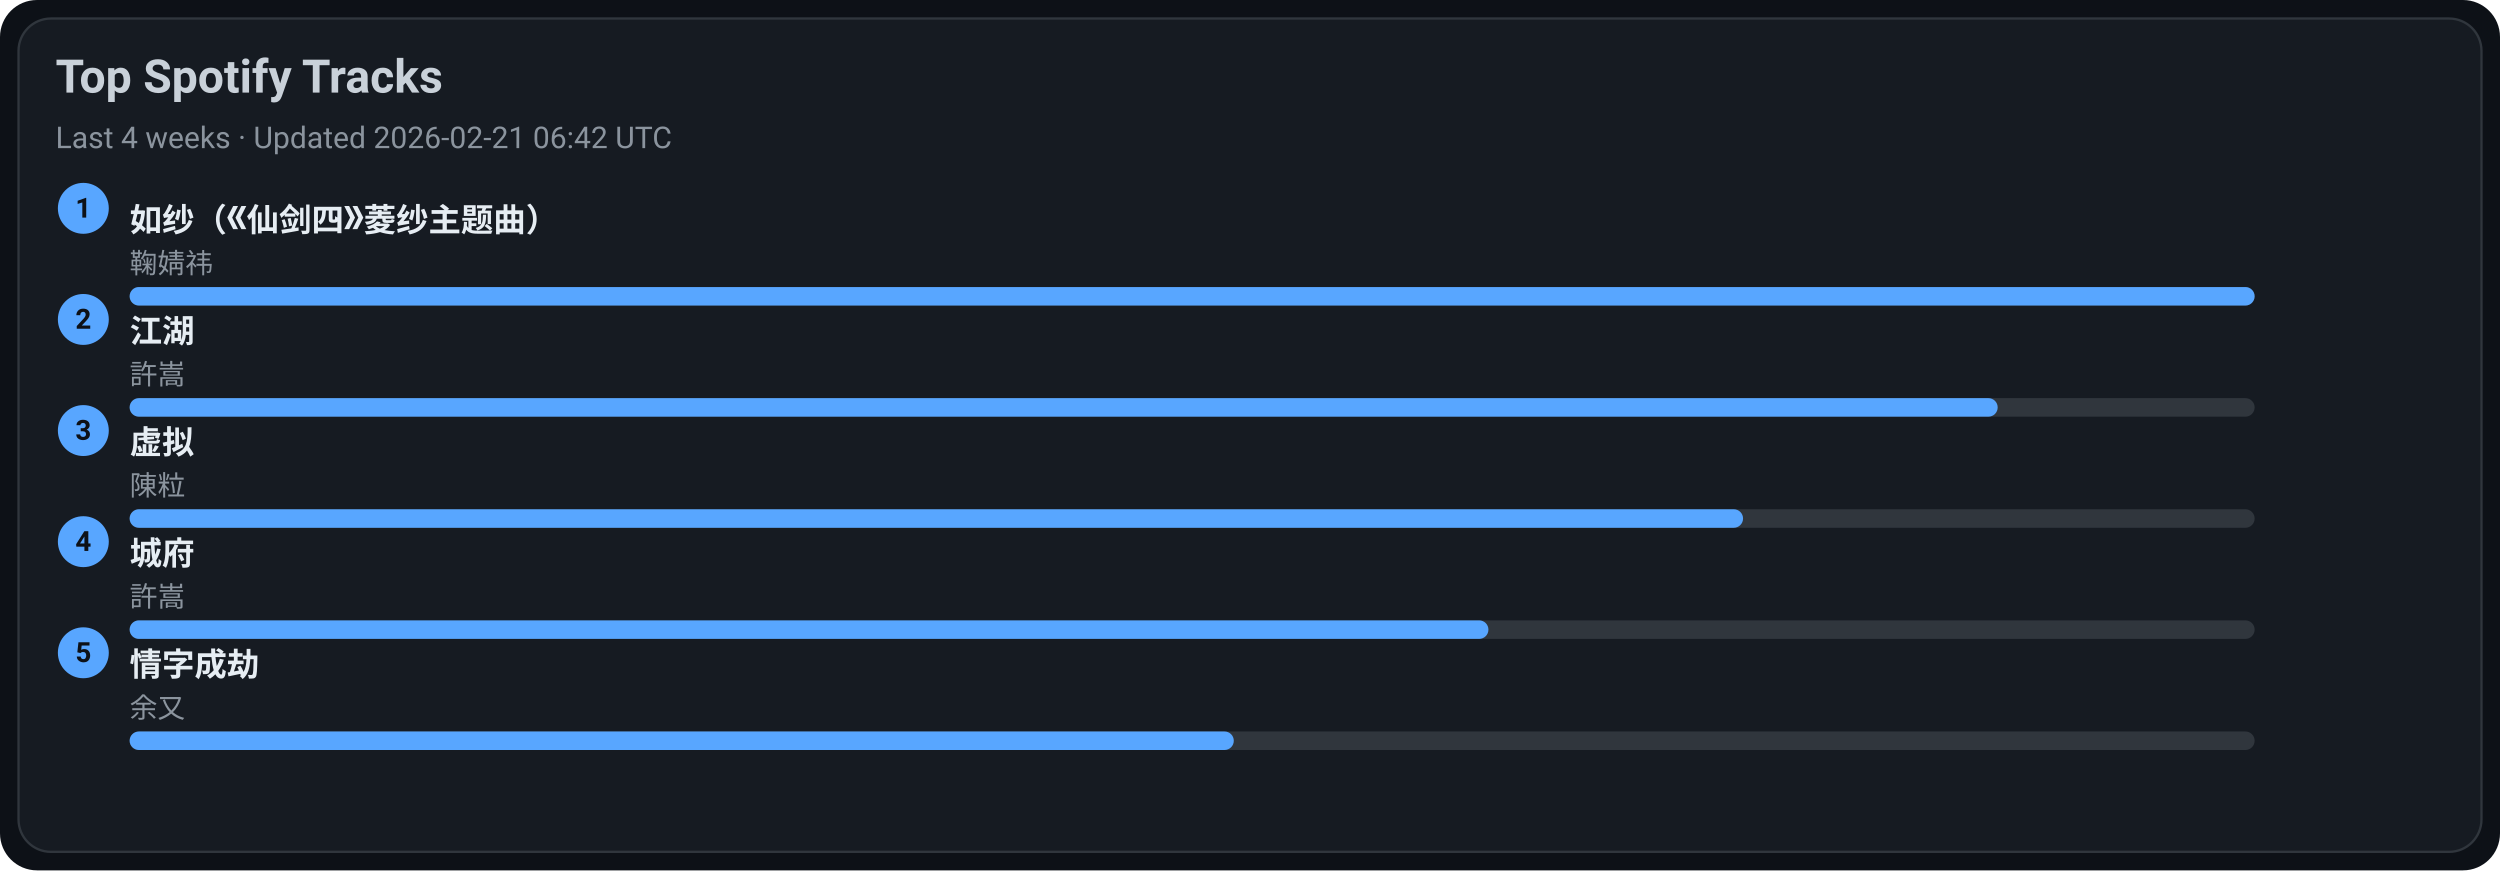
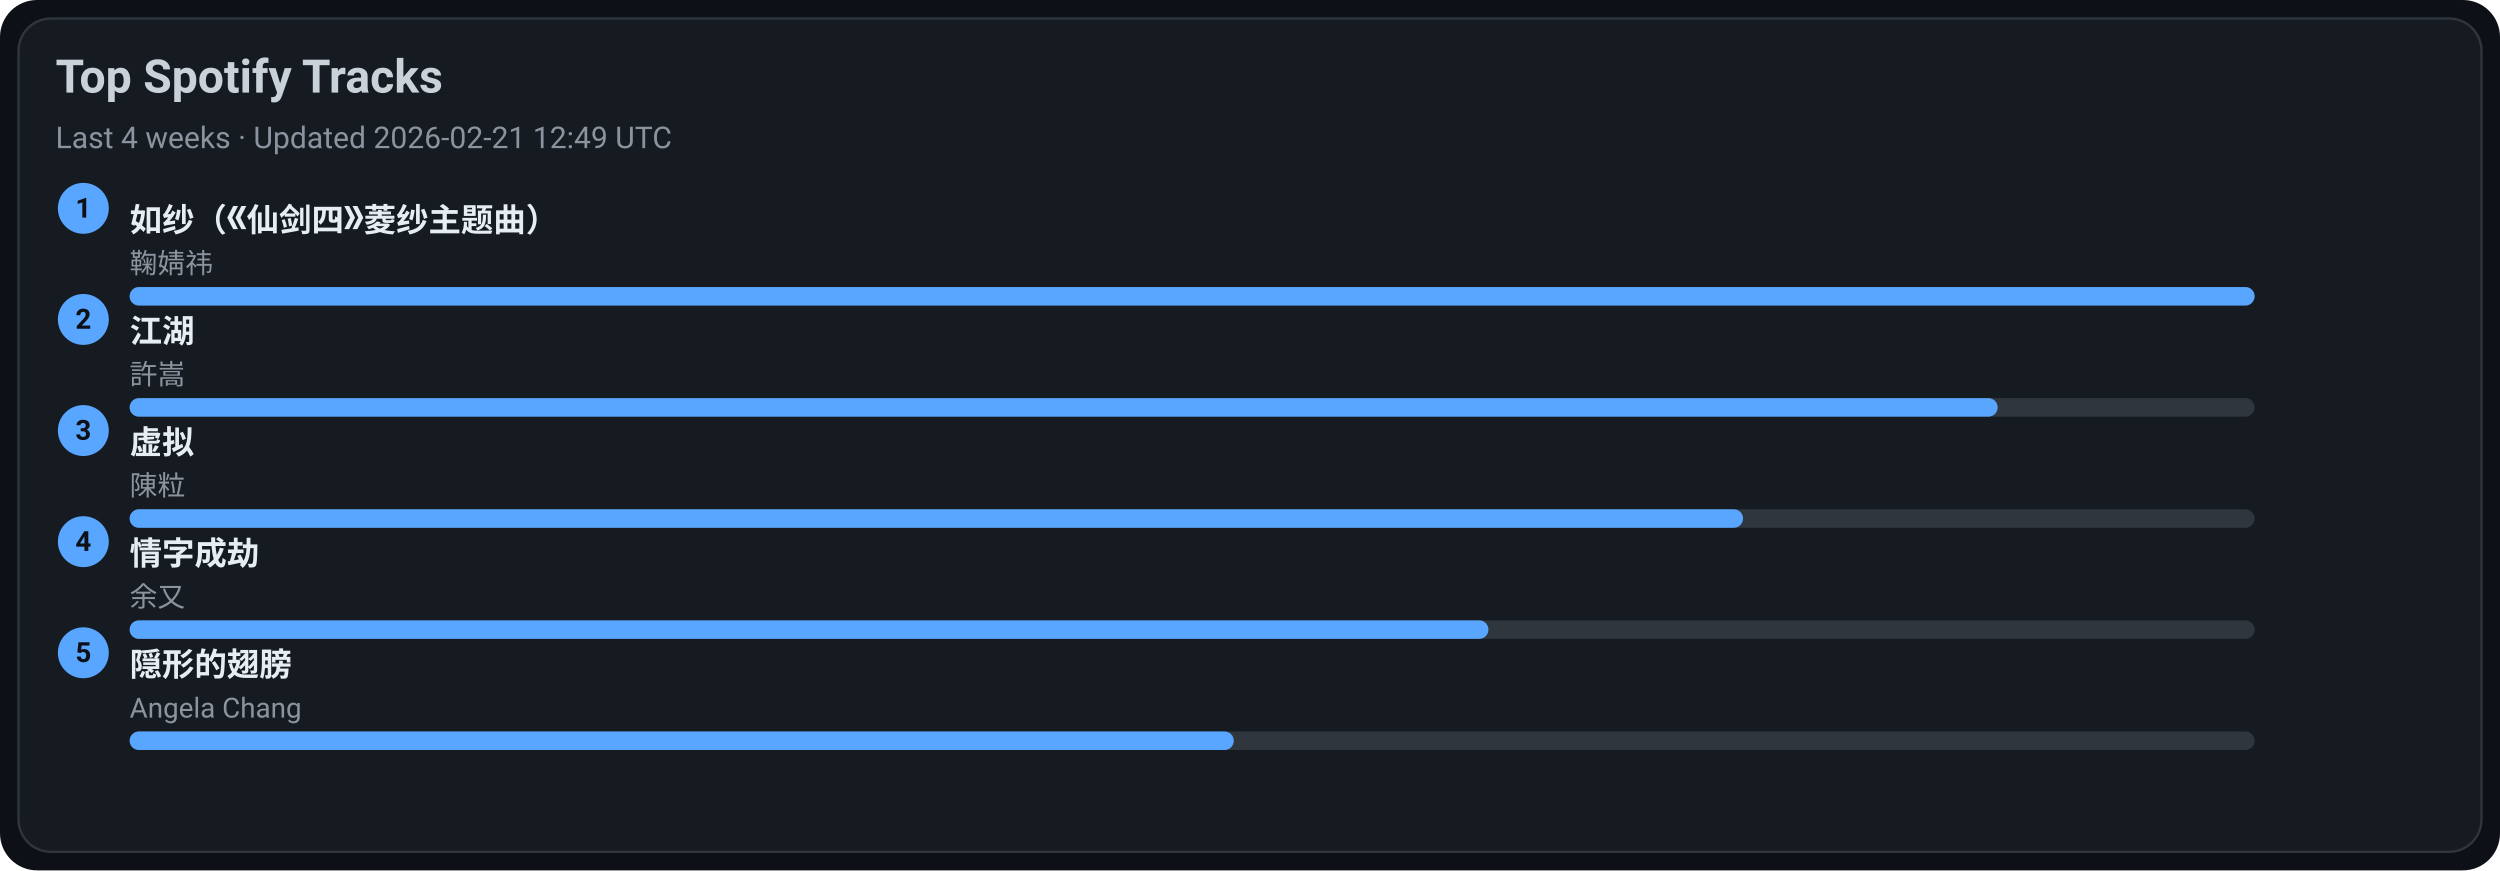
<svg xmlns="http://www.w3.org/2000/svg" width="1080" height="376" viewBox="0 0 1080 376">
  <style>text{font-family:-apple-system,BlinkMacSystemFont,Segoe UI,Roboto,Ubuntu,Helvetica Neue,Arial,Noto Sans,sans-serif}</style>
  <rect width="1080" height="376" rx="16" fill="#0d1117" />
  <rect x="8" y="8" width="1064" height="360" rx="14" fill="#161b22" stroke="#30363d" />
  <text x="24" y="40" font-size="20" fill="#c9d1d9" font-weight="600">Top Spotify Tracks</text>
-   <text x="24" y="64" font-size="13" fill="#8b949e">Last 4 weeks · Updated 2026-02-21 06:42 UTC</text>
+   <text x="24" y="64" font-size="13" fill="#8b949e">Last 4 weeks · Updated 2026-02-21 12:49 UTC</text>
  <circle cx="36" cy="90" r="11" fill="#58a6ff" />
  <text x="36" y="94" text-anchor="middle" font-size="12" fill="#0d1117" font-weight="700">1</text>
  <a href="https://open.spotify.com/track/69FUNgvEVkNbHq43lgvdme" target="_blank" rel="noopener noreferrer">
    <text x="56" y="100" font-size="14" fill="#e6edf3" font-weight="600">如纱（《仙剑四》菱纱主题曲）</text>
  </a>
  <text x="56" y="118" font-size="12" fill="#8b949e">鞠婧祎</text>
  <rect x="56" y="124" width="918" height="8" rx="4" fill="#30363d" />
  <rect x="56" y="124" width="918" height="8" rx="4" fill="#58a6ff" />
  <circle cx="36" cy="138" r="11" fill="#58a6ff" />
  <text x="36" y="142" text-anchor="middle" font-size="12" fill="#0d1117" font-weight="700">2</text>
  <a href="https://open.spotify.com/track/03PCdwqajii1xgp7WIozzC" target="_blank" rel="noopener noreferrer">
    <text x="56" y="148" font-size="14" fill="#e6edf3" font-weight="600">江湖</text>
  </a>
  <text x="56" y="166" font-size="12" fill="#8b949e">許嵩</text>
  <rect x="56" y="172" width="918" height="8" rx="4" fill="#30363d" />
  <rect x="56" y="172" width="807" height="8" rx="4" fill="#58a6ff" />
  <circle cx="36" cy="186" r="11" fill="#58a6ff" />
  <text x="36" y="190" text-anchor="middle" font-size="12" fill="#0d1117" font-weight="700">3</text>
  <a href="https://open.spotify.com/track/5l9sg05BhpfsdLfRvjGsAf" target="_blank" rel="noopener noreferrer">
    <text x="56" y="196" font-size="14" fill="#e6edf3" font-weight="600">虚拟</text>
  </a>
  <text x="56" y="214" font-size="12" fill="#8b949e">陳粒</text>
  <rect x="56" y="220" width="918" height="8" rx="4" fill="#30363d" />
  <rect x="56" y="220" width="697" height="8" rx="4" fill="#58a6ff" />
  <circle cx="36" cy="234" r="11" fill="#58a6ff" />
  <text x="36" y="238" text-anchor="middle" font-size="12" fill="#0d1117" font-weight="700">4</text>
-   <a href="https://open.spotify.com/track/4AmlSf7hye0QVpnHCcEoEw" target="_blank" rel="noopener noreferrer">
-     <text x="56" y="244" font-size="14" fill="#e6edf3" font-weight="600">城府</text>
+   <a href="https://open.spotify.com/track/6PLof7Z5mvbp9im83J4m3m" target="_blank" rel="noopener noreferrer">
+     <text x="56" y="244" font-size="14" fill="#e6edf3" font-weight="600">情字成劫</text>
  </a>
-   <text x="56" y="262" font-size="12" fill="#8b949e">許嵩</text>
+   <text x="56" y="262" font-size="12" fill="#8b949e">余又</text>
  <rect x="56" y="268" width="918" height="8" rx="4" fill="#30363d" />
  <rect x="56" y="268" width="587" height="8" rx="4" fill="#58a6ff" />
  <circle cx="36" cy="282" r="11" fill="#58a6ff" />
  <text x="36" y="286" text-anchor="middle" font-size="12" fill="#0d1117" font-weight="700">5</text>
-   <a href="https://open.spotify.com/track/6PLof7Z5mvbp9im83J4m3m" target="_blank" rel="noopener noreferrer">
-     <text x="56" y="292" font-size="14" fill="#e6edf3" font-weight="600">情字成劫</text>
+   <a href="https://open.spotify.com/track/6Tv5ukQ3xK8WHxJgWMM6vM" target="_blank" rel="noopener noreferrer">
+     <text x="56" y="292" font-size="14" fill="#e6edf3" font-weight="600">隠形的翅膀</text>
  </a>
-   <text x="56" y="310" font-size="12" fill="#8b949e">余又</text>
+   <text x="56" y="310" font-size="12" fill="#8b949e">Angela Chang</text>
  <rect x="56" y="316" width="918" height="8" rx="4" fill="#30363d" />
  <rect x="56" y="316" width="477" height="8" rx="4" fill="#58a6ff" />
</svg>
